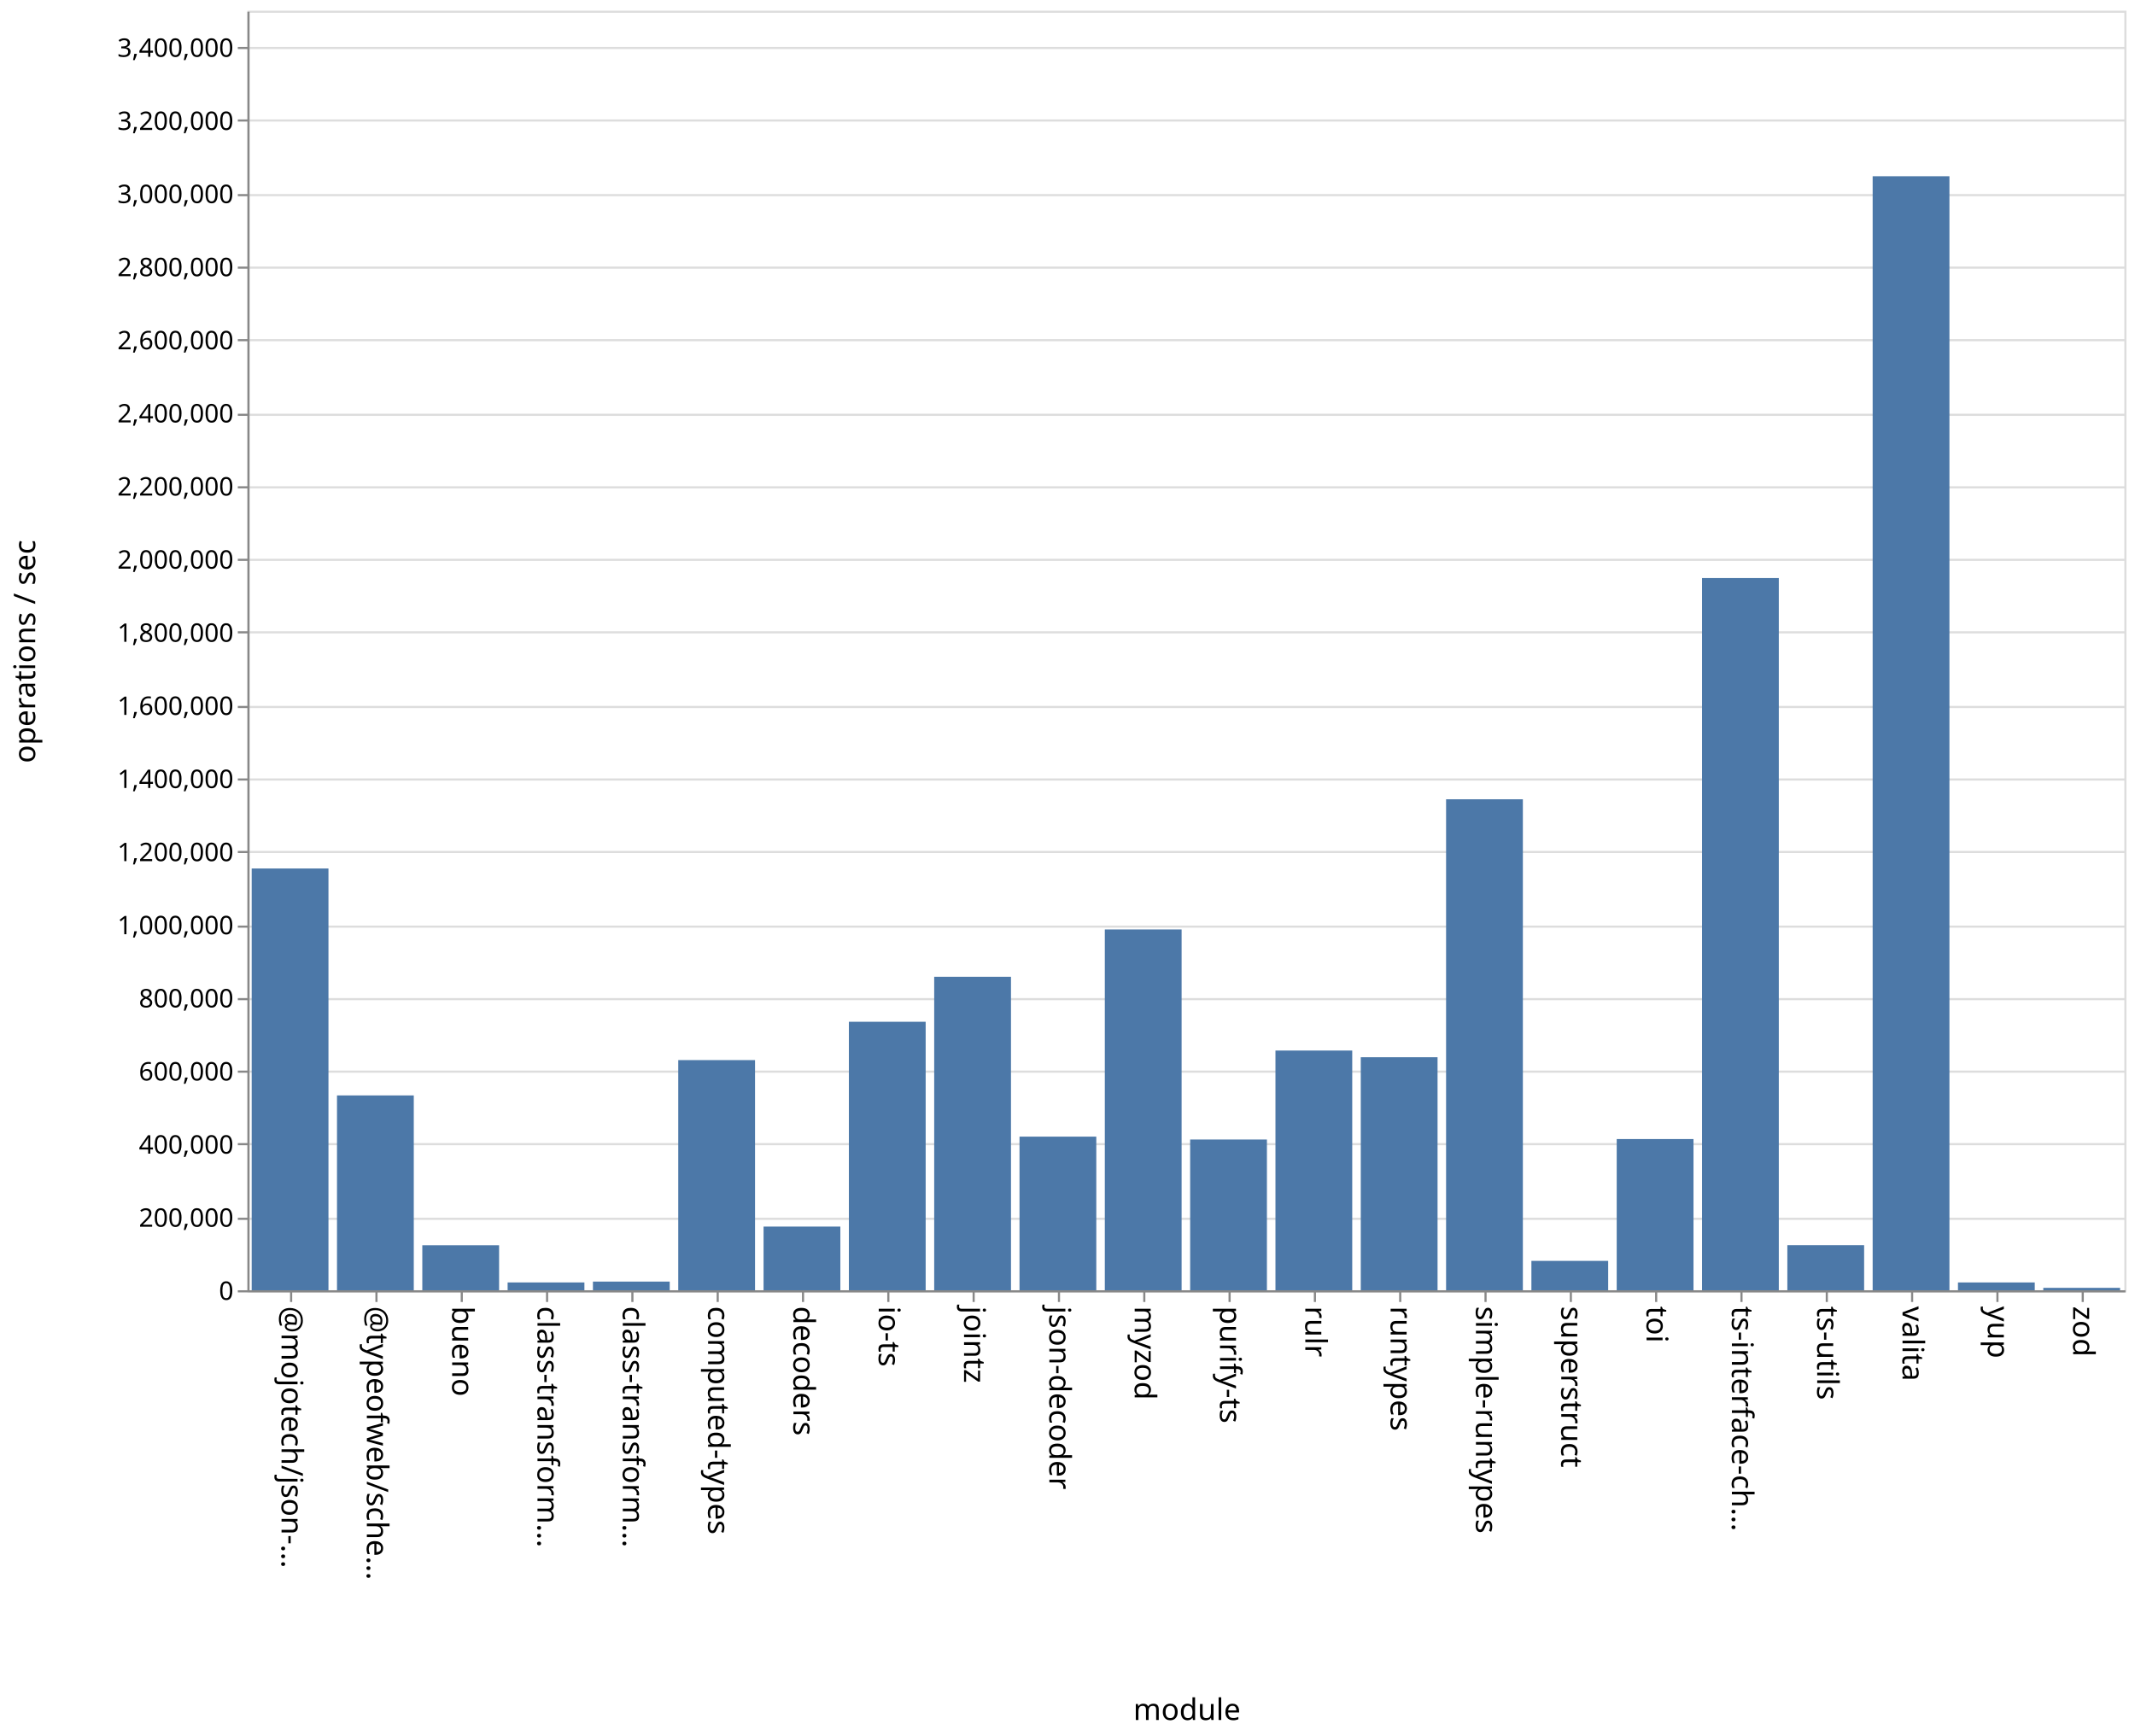
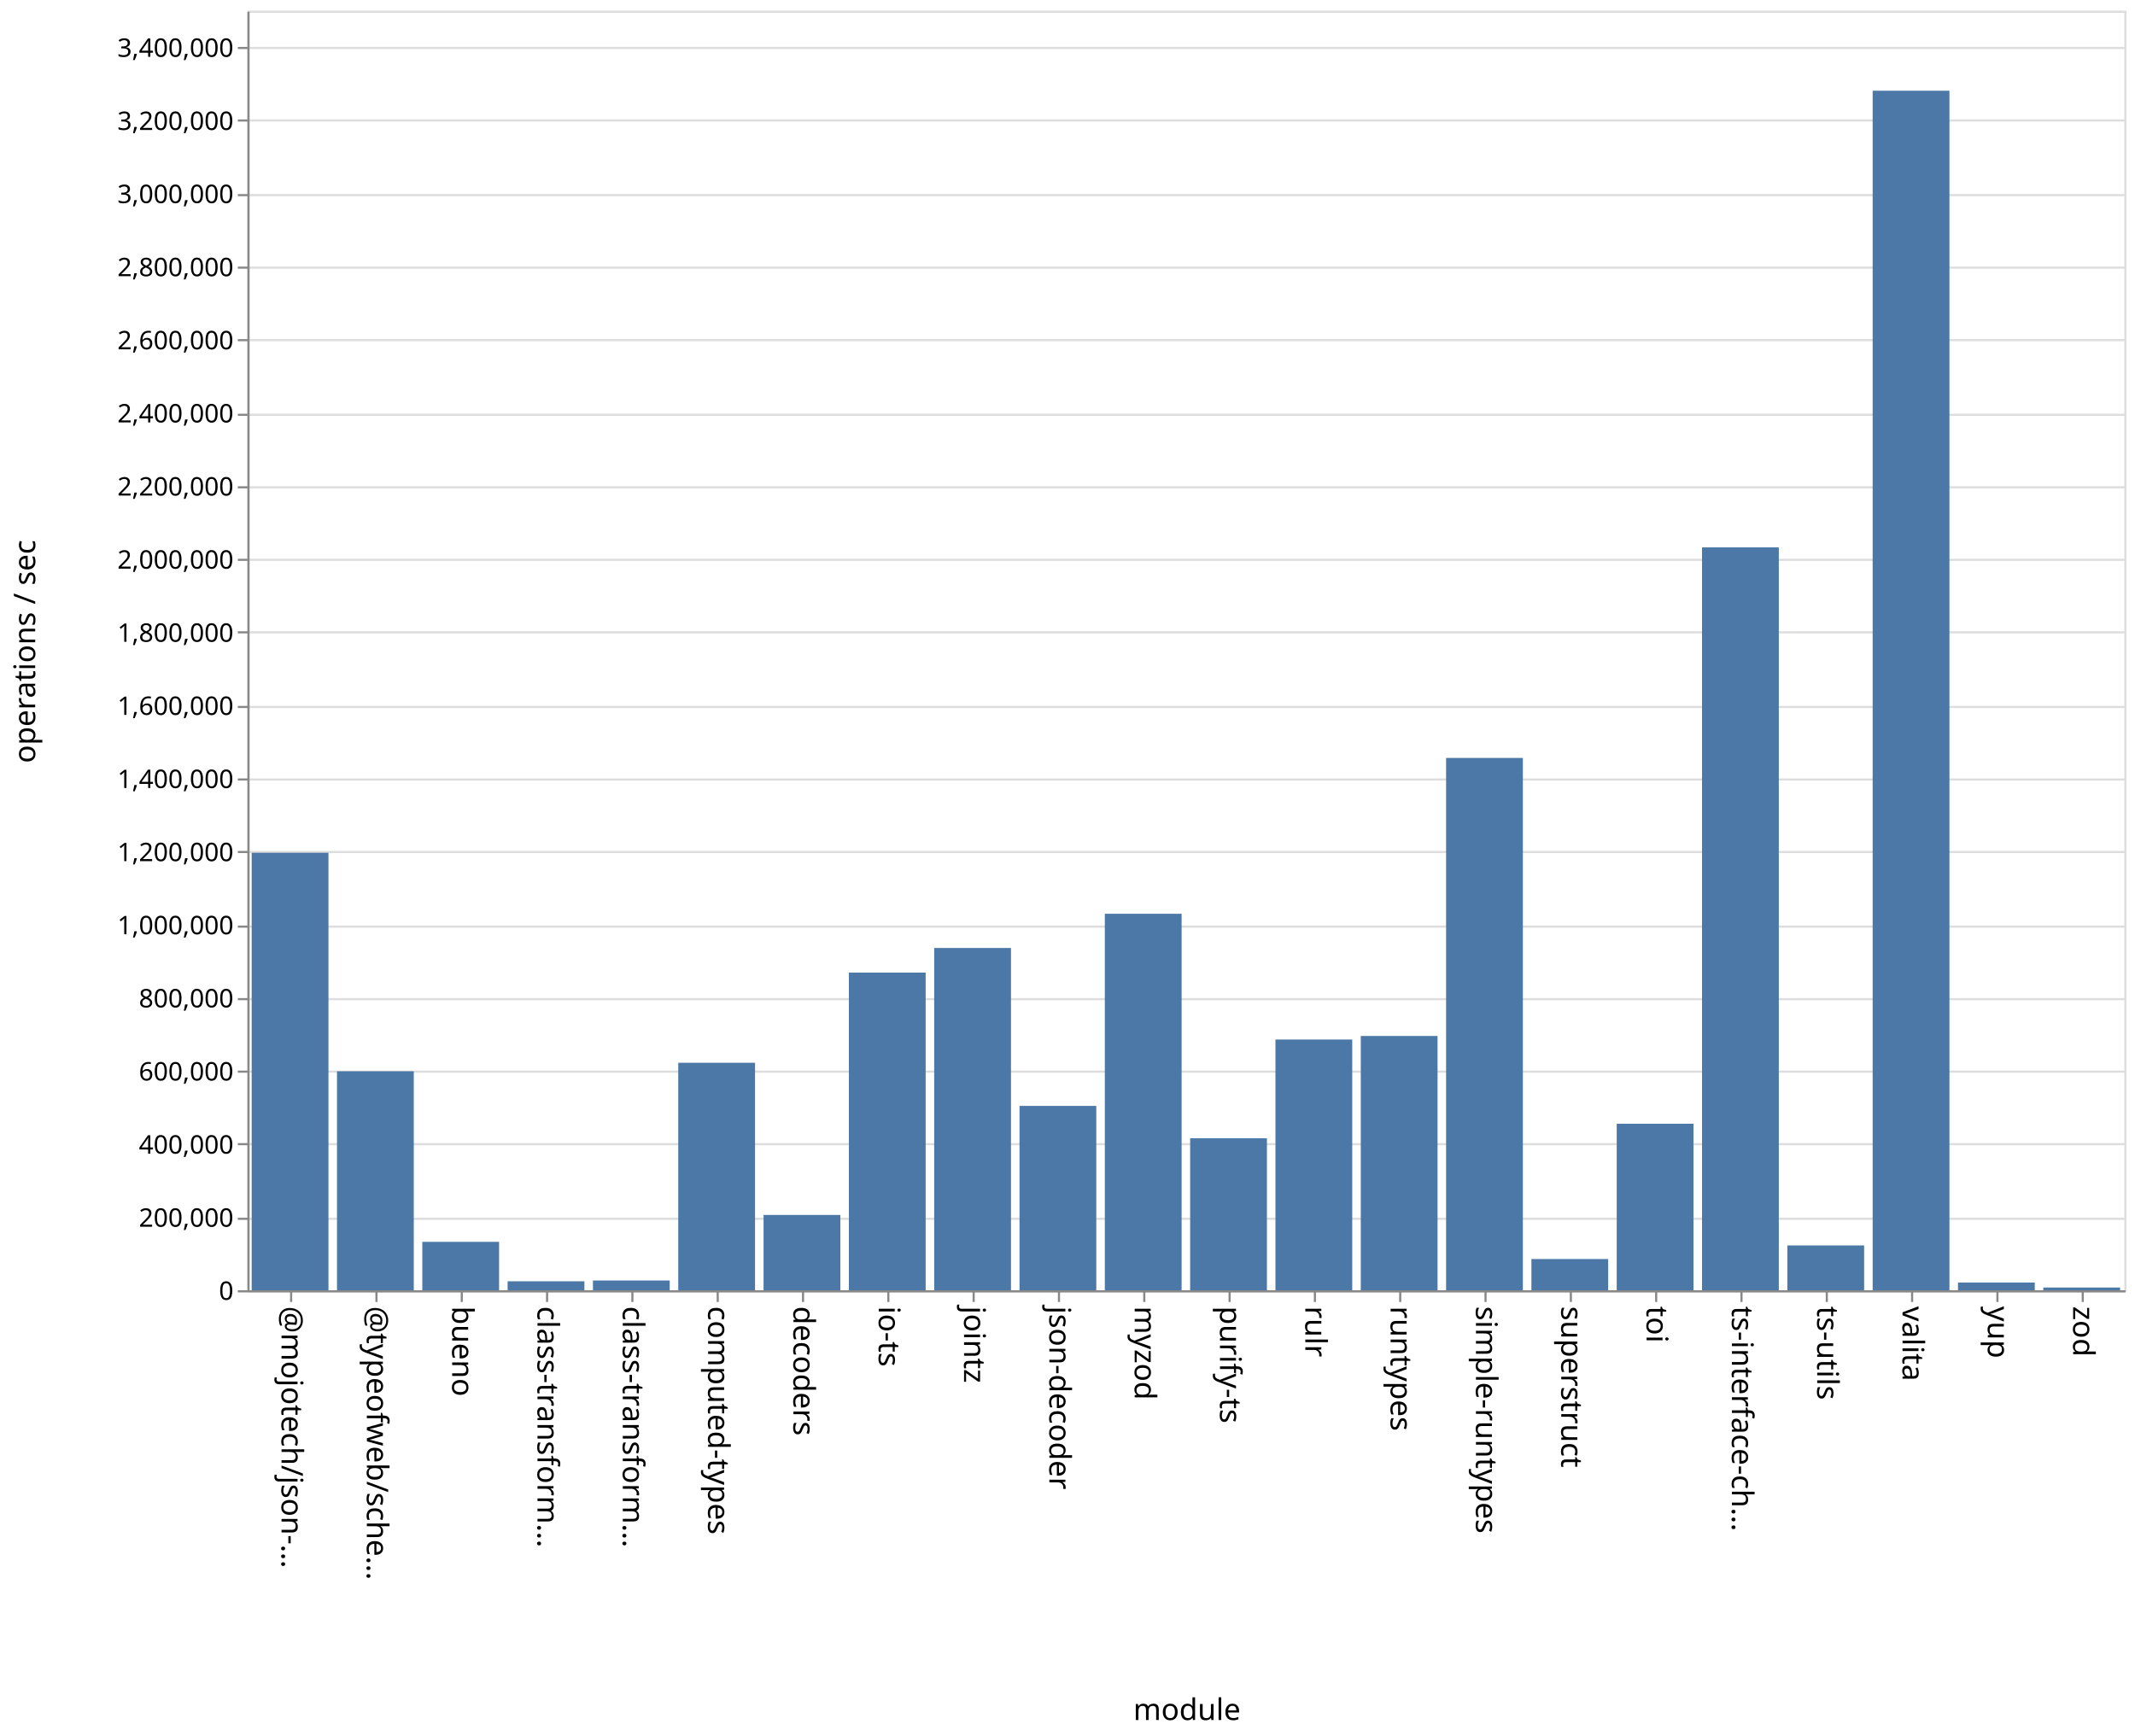
<svg xmlns="http://www.w3.org/2000/svg" class="marks" width="1001" height="814">
  <path fill="#fff" d="M0 0h1001v814H0z" />
  <g class="mark-group role-frame root" aria-roledescription="group mark container" fill="none" stroke-miterlimit="10">
    <path class="background" aria-hidden="true" d="M116.5 5.5h880v600h-880z" stroke="#ddd" />
    <g class="mark-group role-axis" aria-roledescription="axis" aria-label="Y-axis for a linear scale with values from 0 to 3,500,000">
      <path class="background" aria-hidden="true" d="M116.5 5.5z" pointer-events="none" />
      <g class="mark-rule role-axis-grid" pointer-events="none" stroke="#ddd">
        <path d="M116.5 605.5h880M116.5 571.5h880M116.5 536.5h880M116.5 502.5h880M116.5 468.5h880M116.5 434.5h880M116.5 399.5h880M116.5 365.5h880M116.5 331.5h880M116.5 296.5h880M116.5 262.5h880M116.5 228.5h880M116.5 194.5h880M116.5 159.5h880M116.5 125.5h880M116.5 91.5h880M116.5 56.5h880M116.5 22.5h880" />
      </g>
    </g>
    <g class="mark-group role-axis" aria-roledescription="axis" aria-label="X-axis titled 'module' for a discrete scale with 22 values: @mojotech/json-type-validation, @typeofweb/schema, bueno, class-transformer-validator-async, class-transformer-validator-sync, ending with zod">
      <path class="background" aria-hidden="true" d="M116.5 605.5z" pointer-events="none" />
      <g class="mark-rule role-axis-tick" pointer-events="none" stroke="#888">
        <path d="M136.5 605.5v5M176.5 605.5v5M216.5 605.5v5M256.5 605.5v5M296.5 605.5v5M336.5 605.5v5M376.5 605.5v5M416.5 605.5v5M456.5 605.5v5M496.5 605.5v5M536.5 605.5v5M576.5 605.5v5M616.5 605.5v5M656.5 605.5v5M696.5 605.5v5M736.5 605.5v5M776.5 605.5v5M816.5 605.5v5M856.5 605.5v5M896.5 605.5v5M936.5 605.5v5M976.5 605.5v5" />
      </g>
      <g class="mark-text role-axis-label" pointer-events="none" font-family="sans-serif" font-size="14" fill="#000">
        <text transform="rotate(90 -240.25 372.25)">@mojotech/json-…</text>
        <text transform="rotate(90 -220.25 392.25)">@typeofweb/sche…</text>
        <text transform="rotate(90 -200.25 412.25)">bueno</text>
        <text transform="rotate(90 -180.25 432.25)">class-transform…</text>
        <text transform="rotate(90 -160.25 452.25)">class-transform…</text>
        <text transform="rotate(90 -140.25 472.25)">computed-types</text>
        <text transform="rotate(90 -120.25 492.25)">decoders</text>
        <text transform="rotate(90 -100.25 512.25)">io-ts</text>
        <text transform="rotate(90 -80.25 532.25)">jointz</text>
        <text transform="rotate(90 -60.25 552.25)">json-decoder</text>
        <text transform="rotate(90 -40.25 572.25)">myzod</text>
        <text transform="rotate(90 -20.25 592.25)">purify-ts</text>
        <text transform="rotate(90 -.25 612.25)">rulr</text>
        <text transform="rotate(90 19.75 632.25)">runtypes</text>
        <text transform="rotate(90 39.75 652.25)">simple-runtypes</text>
        <text transform="rotate(90 59.75 672.25)">superstruct</text>
        <text transform="rotate(90 79.75 692.25)">toi</text>
        <text transform="rotate(90 99.75 712.25)">ts-interface-ch…</text>
        <text transform="rotate(90 119.75 732.25)">ts-utils</text>
        <text transform="rotate(90 139.75 752.25)">valita</text>
        <text transform="rotate(90 159.75 772.25)">yup</text>
        <text transform="rotate(90 179.75 792.25)">zod</text>
      </g>
      <path stroke="#888" d="M116.5 605.5h880" class="mark-rule role-axis-domain" pointer-events="none" />
      <text text-anchor="middle" transform="translate(556.5 806.5)" font-family="sans-serif" font-size="14" fill="#000" class="mark-text role-axis-title" pointer-events="none">module</text>
    </g>
    <g class="mark-group role-axis" aria-roledescription="axis" aria-label="Y-axis titled 'operations / sec' for a linear scale with values from 0 to 3,500,000">
      <path class="background" aria-hidden="true" d="M116.5 5.5z" pointer-events="none" />
      <g class="mark-rule role-axis-tick" pointer-events="none" stroke="#888">
        <path d="M116.5 605.5h-5M116.5 571.5h-5M116.5 536.5h-5M116.5 502.5h-5M116.5 468.5h-5M116.5 434.5h-5M116.5 399.5h-5M116.5 365.5h-5M116.5 331.5h-5M116.5 296.5h-5M116.5 262.5h-5M116.5 228.5h-5M116.5 194.5h-5M116.5 159.5h-5M116.5 125.5h-5M116.5 91.5h-5M116.5 56.5h-5M116.5 22.5h-5" />
      </g>
      <g class="mark-text role-axis-label" pointer-events="none" text-anchor="end" font-family="sans-serif" font-size="12" fill="#000">
        <text transform="translate(109.5 609.5)">0</text>
        <text transform="translate(109.5 575.214)">200,000</text>
        <text transform="translate(109.5 540.929)">400,000</text>
        <text transform="translate(109.5 506.643)">600,000</text>
        <text transform="translate(109.5 472.357)">800,000</text>
        <text transform="translate(109.5 438.071)">1,000,000</text>
        <text transform="translate(109.5 403.786)">1,200,000</text>
        <text transform="translate(109.5 369.5)">1,400,000</text>
        <text transform="translate(109.5 335.214)">1,600,000</text>
        <text transform="translate(109.5 300.929)">1,800,000</text>
        <text transform="translate(109.5 266.643)">2,000,000</text>
        <text transform="translate(109.5 232.357)">2,200,000</text>
        <text transform="translate(109.5 198.071)">2,400,000</text>
        <text transform="translate(109.5 163.786)">2,600,000</text>
        <text transform="translate(109.5 129.5)">2,800,000</text>
        <text transform="translate(109.5 95.214)">3,000,000</text>
        <text transform="translate(109.5 60.929)">3,200,000</text>
        <text transform="translate(109.5 26.643)">3,400,000</text>
      </g>
      <path stroke="#888" d="M116.5 605.5V5.5" class="mark-rule role-axis-domain" pointer-events="none" />
      <text text-anchor="middle" transform="rotate(-90 161 144.5)" font-family="sans-serif" font-size="14" fill="#000" class="mark-text role-axis-title" pointer-events="none">operations / sec</text>
    </g>
    <g class="mark-rect role-mark marks" aria-roledescription="rect mark container" fill="#4c78a8">
-       <path d="M198 583.902h36V605h-36zM238 601.338h36V605h-36zM278 600.934h36V605h-36zM318 497.078h36V605h-36zM358 575.143h36V605h-36zM398 479.107h36V605h-36zM438 458.01h36V605h-36zM478 532.97h36V605h-36zM118 407.233h36V605h-36zM518 435.822h36V605h-36zM558 534.316h36V605h-36zM598 492.602h36V605h-36zM638 495.734h36V605h-36zM678 374.78h36V605h-36zM718 591.223h36V605h-36zM758 534.099h36V605h-36zM798 271.045h36V605h-36zM838 583.865h36V605h-36zM158 513.649h36V605h-36zM878 82.64h36V605h-36zM918 601.344h36V605h-36zM958 603.877h36V605h-36z" />
+       <path d="M198 582.307h36V605h-36zM238 600.794h36V605h-36zM278 600.425h36V605h-36zM318 498.334h36V605h-36zM358 569.682h36V605h-36zM398 456.048h36V605h-36zM438 444.512h36V605h-36zM478 518.559h36V605h-36zM118 399.87h36V605h-36zM518 428.468h36V605h-36zM558 533.74h36V605h-36zM598 487.44h36V605h-36zM638 485.77h36V605h-36zM678 355.399h36V605h-36zM718 590.367h36V605h-36zM758 526.929h36V605h-36zM798 256.67h36V605h-36zM838 583.985h36V605h-36zM158 502.322h36V605h-36zM878 42.539h36V605h-36zM918 601.379h36V605h-36zM958 603.723h36V605h-36z" />
    </g>
  </g>
</svg>
